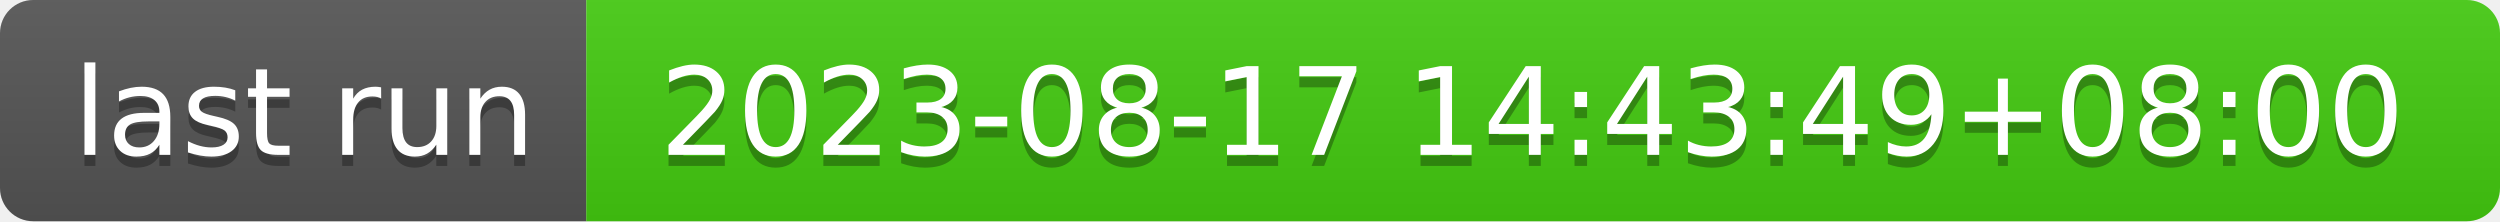
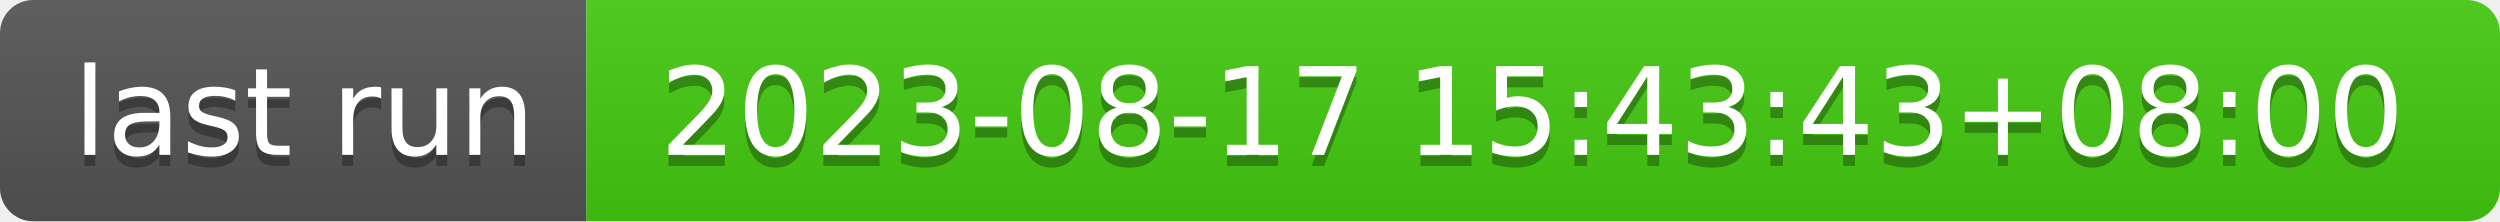
- <svg xmlns="http://www.w3.org/2000/svg" width="226" height="20" role="img" aria-label="last run: 2023-08-17 14:43:49+08:00">
+ <svg xmlns="http://www.w3.org/2000/svg" width="226" height="20" role="img" aria-label="last run: 2023-08-17 15:43:43+08:00">
  <linearGradient id="s" x2="0" y2="100%">
    <stop offset="0" stop-color="#bbb" stop-opacity=".1" />
    <stop offset="1" stop-opacity=".1" />
  </linearGradient>
  <clipPath id="r">
    <rect width="226" height="20" rx="3" fill="#fff" />
  </clipPath>
  <g clip-path="url(#r)">
    <rect width="53" height="20" fill="#555" />
    <rect x="53" width="173" height="20" fill="#4c1" />
    <rect width="226" height="20" fill="url(#s)" />
  </g>
  <g fill="#fff" text-anchor="middle" font-family="Verdana,Geneva,DejaVu Sans,sans-serif" text-rendering="geometricPrecision" font-size="110">
    <text aria-hidden="true" x="275" y="150" fill="#010101" fill-opacity=".3" transform="scale(.1)" textLength="430">last run</text>
    <text x="275" y="140" transform="scale(.1)" fill="#fff" textLength="430">last run</text>
-     <text aria-hidden="true" x="1385" y="150" fill="#010101" fill-opacity=".3" transform="scale(.1)" textLength="1630">2023-08-17 14:43:49+08:00</text>
-     <text x="1385" y="140" transform="scale(.1)" fill="#fff" textLength="1630">2023-08-17 14:43:49+08:00</text>
+     <text aria-hidden="true" x="1385" y="150" fill="#010101" fill-opacity=".3" transform="scale(.1)" textLength="1630">2023-08-17 15:43:43+08:00</text>
+     <text x="1385" y="140" transform="scale(.1)" fill="#fff" textLength="1630">2023-08-17 15:43:43+08:00</text>
  </g>
</svg>
